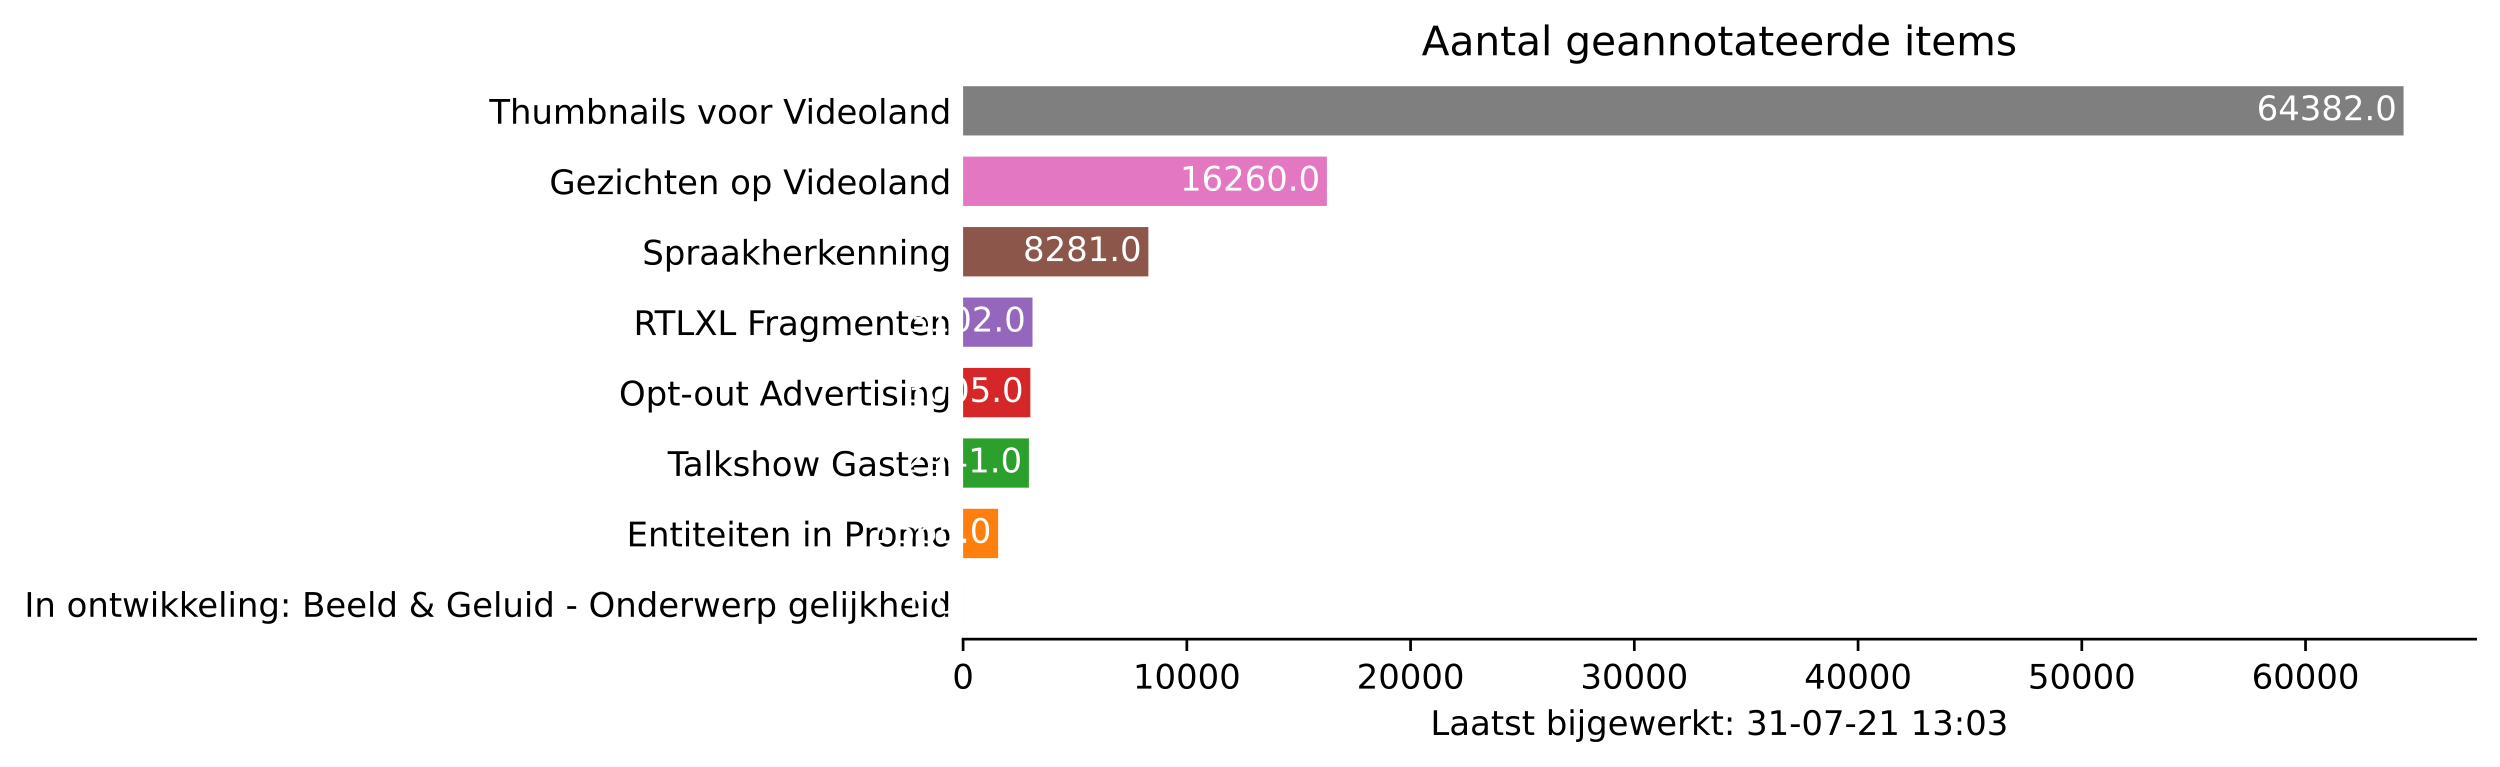
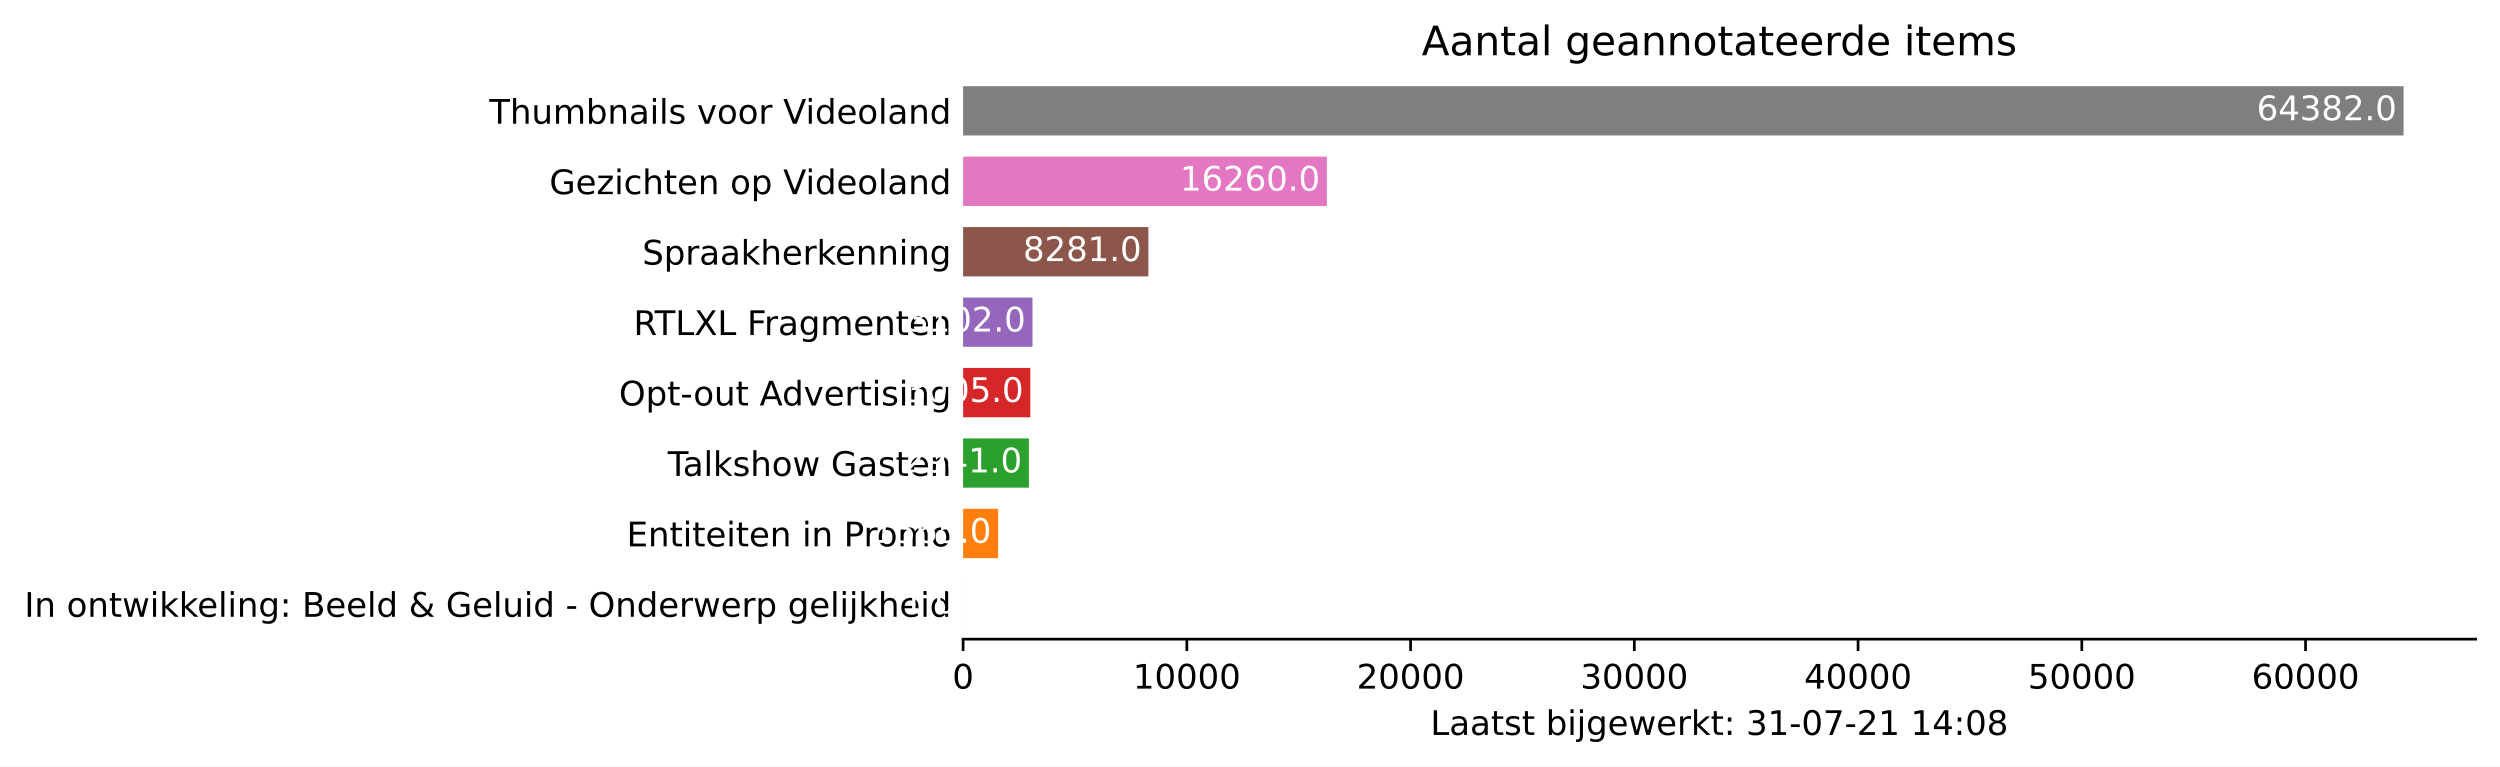
<svg xmlns="http://www.w3.org/2000/svg" xmlns:xlink="http://www.w3.org/1999/xlink" height="226.194pt" version="1.1" viewBox="0 0 737.85 226.194" width="737.85pt">
  <defs>
    <style type="text/css">*{stroke-linecap:butt;stroke-linejoin:round;}</style>
  </defs>
  <g id="figure_1">
    <g id="patch_1">
      <path d="M 0 226.194  L 737.85 226.194  L 737.85 0  L 0 0  z " style="fill:#ffffff;" />
    </g>
    <g id="axes_1">
      <g id="patch_2">
        <path d="M 284.25 188.638  L 730.65 188.638  L 730.65 22.318  L 284.25 22.318  z " style="fill:#ffffff;" />
      </g>
      <g id="patch_3">
-         <path clip-path="url(#p1d8fee2177)" d="M 284.25 185.52  L 284.257 185.52  L 284.257 170.967  L 284.25 170.967  z " style="fill:#1f77b4;" />
+         <path clip-path="url(#pfaf17ec466)" d="M 284.25 185.52  L 284.257 185.52  L 284.257 170.967  L 284.25 170.967  z " style="fill:#1f77b4;" />
      </g>
      <g id="patch_4">
-         <path clip-path="url(#p1d8fee2177)" d="M 284.25 164.73  L 294.584 164.73  L 294.584 150.177  L 284.25 150.177  z " style="fill:#ff7f0e;" />
+         <path clip-path="url(#pfaf17ec466)" d="M 284.25 164.73  L 294.584 164.73  L 294.584 150.177  L 284.25 150.177  z " style="fill:#ff7f0e;" />
      </g>
      <g id="patch_5">
-         <path clip-path="url(#p1d8fee2177)" d="M 284.25 143.94  L 303.671 143.94  L 303.671 129.387  L 284.25 129.387  z " style="fill:#2ca02c;" />
+         <path clip-path="url(#pfaf17ec466)" d="M 284.25 143.94  L 303.671 143.94  L 303.671 129.387  L 284.25 129.387  z " style="fill:#2ca02c;" />
      </g>
      <g id="patch_6">
-         <path clip-path="url(#p1d8fee2177)" d="M 284.25 123.15  L 304.093 123.15  L 304.093 108.597  L 284.25 108.597  z " style="fill:#d62728;" />
+         <path clip-path="url(#pfaf17ec466)" d="M 284.25 123.15  L 304.093 123.15  L 304.093 108.597  L 284.25 108.597  z " style="fill:#d62728;" />
      </g>
      <g id="patch_7">
-         <path clip-path="url(#p1d8fee2177)" d="M 284.25 102.36  L 304.734 102.36  L 304.734 87.807  L 284.25 87.807  z " style="fill:#9467bd;" />
+         <path clip-path="url(#pfaf17ec466)" d="M 284.25 102.36  L 304.734 102.36  L 304.734 87.807  L 284.25 87.807  z " style="fill:#9467bd;" />
      </g>
      <g id="patch_8">
-         <path clip-path="url(#p1d8fee2177)" d="M 284.25 81.57  L 338.933 81.57  L 338.933 67.017  L 284.25 67.017  z " style="fill:#8c564b;" />
+         <path clip-path="url(#pfaf17ec466)" d="M 284.25 81.57  L 338.933 81.57  L 338.933 67.017  L 284.25 67.017  z " style="fill:#8c564b;" />
      </g>
      <g id="patch_9">
-         <path clip-path="url(#p1d8fee2177)" d="M 284.25 60.78  L 391.622 60.78  L 391.622 46.227  L 284.25 46.227  z " style="fill:#e377c2;" />
+         <path clip-path="url(#pfaf17ec466)" d="M 284.25 60.78  L 391.622 60.78  L 391.622 46.227  L 284.25 46.227  z " style="fill:#e377c2;" />
      </g>
      <g id="patch_10">
-         <path clip-path="url(#p1d8fee2177)" d="M 284.25 39.99  L 709.393 39.99  L 709.393 25.437  L 284.25 25.437  z " style="fill:#7f7f7f;" />
+         <path clip-path="url(#pfaf17ec466)" d="M 284.25 39.99  L 709.393 39.99  L 709.393 25.437  L 284.25 25.437  z " style="fill:#7f7f7f;" />
      </g>
      <g id="matplotlib.axis_1">
        <g id="xtick_1">
          <g id="line2d_1">
            <defs>
-               <path d="M 0 0  L 0 3.5  " id="m0037bc62f8" style="stroke:#000000;stroke-width:0.8;" />
+               <path d="M 0 0  L 0 3.5  " id="me6e135b042" style="stroke:#000000;stroke-width:0.8;" />
            </defs>
            <g>
-               <use style="stroke:#000000;stroke-width:0.8;" x="284.25" xlink:href="#m0037bc62f8" y="188.638" />
+               <use style="stroke:#000000;stroke-width:0.8;" x="284.25" xlink:href="#me6e135b042" y="188.638" />
            </g>
          </g>
          <g id="text_1">
            <g transform="translate(281.0688 203.2366)scale(0.1 -0.1)">
              <defs>
                <path d="M 2034 4250  Q 1547 4250 1301 3770  Q 1056 3291 1056 2328  Q 1056 1369 1301 889  Q 1547 409 2034 409  Q 2525 409 2770 889  Q 3016 1369 3016 2328  Q 3016 3291 2770 3770  Q 2525 4250 2034 4250  z M 2034 4750  Q 2819 4750 3233 4129  Q 3647 3509 3647 2328  Q 3647 1150 3233 529  Q 2819 -91 2034 -91  Q 1250 -91 836 529  Q 422 1150 422 2328  Q 422 3509 836 4129  Q 1250 4750 2034 4750  z " id="DejaVuSans-30" transform="scale(0.015625)" />
              </defs>
              <use xlink:href="#DejaVuSans-30" />
            </g>
          </g>
        </g>
        <g id="xtick_2">
          <g id="line2d_2">
            <g>
-               <use style="stroke:#000000;stroke-width:0.8;" x="350.284" xlink:href="#m0037bc62f8" y="188.638" />
+               <use style="stroke:#000000;stroke-width:0.8;" x="350.284" xlink:href="#me6e135b042" y="188.638" />
            </g>
          </g>
          <g id="text_2">
            <g transform="translate(334.3782 203.2366)scale(0.1 -0.1)">
              <defs>
                <path d="M 794 531  L 1825 531  L 1825 4091  L 703 3866  L 703 4441  L 1819 4666  L 2450 4666  L 2450 531  L 3481 531  L 3481 0  L 794 0  L 794 531  z " id="DejaVuSans-31" transform="scale(0.015625)" />
              </defs>
              <use xlink:href="#DejaVuSans-31" />
              <use x="63.623" xlink:href="#DejaVuSans-30" />
              <use x="127.246" xlink:href="#DejaVuSans-30" />
              <use x="190.869" xlink:href="#DejaVuSans-30" />
              <use x="254.492" xlink:href="#DejaVuSans-30" />
            </g>
          </g>
        </g>
        <g id="xtick_3">
          <g id="line2d_3">
            <g>
-               <use style="stroke:#000000;stroke-width:0.8;" x="416.319" xlink:href="#m0037bc62f8" y="188.638" />
+               <use style="stroke:#000000;stroke-width:0.8;" x="416.319" xlink:href="#me6e135b042" y="188.638" />
            </g>
          </g>
          <g id="text_3">
            <g transform="translate(400.4126 203.2366)scale(0.1 -0.1)">
              <defs>
                <path d="M 1228 531  L 3431 531  L 3431 0  L 469 0  L 469 531  Q 828 903 1448 1529  Q 2069 2156 2228 2338  Q 2531 2678 2651 2914  Q 2772 3150 2772 3378  Q 2772 3750 2511 3984  Q 2250 4219 1831 4219  Q 1534 4219 1204 4116  Q 875 4013 500 3803  L 500 4441  Q 881 4594 1212 4672  Q 1544 4750 1819 4750  Q 2544 4750 2975 4387  Q 3406 4025 3406 3419  Q 3406 3131 3298 2873  Q 3191 2616 2906 2266  Q 2828 2175 2409 1742  Q 1991 1309 1228 531  z " id="DejaVuSans-32" transform="scale(0.015625)" />
              </defs>
              <use xlink:href="#DejaVuSans-32" />
              <use x="63.623" xlink:href="#DejaVuSans-30" />
              <use x="127.246" xlink:href="#DejaVuSans-30" />
              <use x="190.869" xlink:href="#DejaVuSans-30" />
              <use x="254.492" xlink:href="#DejaVuSans-30" />
            </g>
          </g>
        </g>
        <g id="xtick_4">
          <g id="line2d_4">
            <g>
-               <use style="stroke:#000000;stroke-width:0.8;" x="482.353" xlink:href="#m0037bc62f8" y="188.638" />
+               <use style="stroke:#000000;stroke-width:0.8;" x="482.353" xlink:href="#me6e135b042" y="188.638" />
            </g>
          </g>
          <g id="text_4">
            <g transform="translate(466.447 203.2366)scale(0.1 -0.1)">
              <defs>
                <path d="M 2597 2516  Q 3050 2419 3304 2112  Q 3559 1806 3559 1356  Q 3559 666 3084 287  Q 2609 -91 1734 -91  Q 1441 -91 1130 -33  Q 819 25 488 141  L 488 750  Q 750 597 1062 519  Q 1375 441 1716 441  Q 2309 441 2620 675  Q 2931 909 2931 1356  Q 2931 1769 2642 2001  Q 2353 2234 1838 2234  L 1294 2234  L 1294 2753  L 1863 2753  Q 2328 2753 2575 2939  Q 2822 3125 2822 3475  Q 2822 3834 2567 4026  Q 2313 4219 1838 4219  Q 1578 4219 1281 4162  Q 984 4106 628 3988  L 628 4550  Q 988 4650 1302 4700  Q 1616 4750 1894 4750  Q 2613 4750 3031 4423  Q 3450 4097 3450 3541  Q 3450 3153 3228 2886  Q 3006 2619 2597 2516  z " id="DejaVuSans-33" transform="scale(0.015625)" />
              </defs>
              <use xlink:href="#DejaVuSans-33" />
              <use x="63.623" xlink:href="#DejaVuSans-30" />
              <use x="127.246" xlink:href="#DejaVuSans-30" />
              <use x="190.869" xlink:href="#DejaVuSans-30" />
              <use x="254.492" xlink:href="#DejaVuSans-30" />
            </g>
          </g>
        </g>
        <g id="xtick_5">
          <g id="line2d_5">
            <g>
-               <use style="stroke:#000000;stroke-width:0.8;" x="548.388" xlink:href="#m0037bc62f8" y="188.638" />
+               <use style="stroke:#000000;stroke-width:0.8;" x="548.388" xlink:href="#me6e135b042" y="188.638" />
            </g>
          </g>
          <g id="text_5">
            <g transform="translate(532.4815 203.2366)scale(0.1 -0.1)">
              <defs>
                <path d="M 2419 4116  L 825 1625  L 2419 1625  L 2419 4116  z M 2253 4666  L 3047 4666  L 3047 1625  L 3713 1625  L 3713 1100  L 3047 1100  L 3047 0  L 2419 0  L 2419 1100  L 313 1100  L 313 1709  L 2253 4666  z " id="DejaVuSans-34" transform="scale(0.015625)" />
              </defs>
              <use xlink:href="#DejaVuSans-34" />
              <use x="63.623" xlink:href="#DejaVuSans-30" />
              <use x="127.246" xlink:href="#DejaVuSans-30" />
              <use x="190.869" xlink:href="#DejaVuSans-30" />
              <use x="254.492" xlink:href="#DejaVuSans-30" />
            </g>
          </g>
        </g>
        <g id="xtick_6">
          <g id="line2d_6">
            <g>
-               <use style="stroke:#000000;stroke-width:0.8;" x="614.422" xlink:href="#m0037bc62f8" y="188.638" />
+               <use style="stroke:#000000;stroke-width:0.8;" x="614.422" xlink:href="#me6e135b042" y="188.638" />
            </g>
          </g>
          <g id="text_6">
            <g transform="translate(598.5159 203.2366)scale(0.1 -0.1)">
              <defs>
                <path d="M 691 4666  L 3169 4666  L 3169 4134  L 1269 4134  L 1269 2991  Q 1406 3038 1543 3061  Q 1681 3084 1819 3084  Q 2600 3084 3056 2656  Q 3513 2228 3513 1497  Q 3513 744 3044 326  Q 2575 -91 1722 -91  Q 1428 -91 1123 -41  Q 819 9 494 109  L 494 744  Q 775 591 1075 516  Q 1375 441 1709 441  Q 2250 441 2565 725  Q 2881 1009 2881 1497  Q 2881 1984 2565 2268  Q 2250 2553 1709 2553  Q 1456 2553 1204 2497  Q 953 2441 691 2322  L 691 4666  z " id="DejaVuSans-35" transform="scale(0.015625)" />
              </defs>
              <use xlink:href="#DejaVuSans-35" />
              <use x="63.623" xlink:href="#DejaVuSans-30" />
              <use x="127.246" xlink:href="#DejaVuSans-30" />
              <use x="190.869" xlink:href="#DejaVuSans-30" />
              <use x="254.492" xlink:href="#DejaVuSans-30" />
            </g>
          </g>
        </g>
        <g id="xtick_7">
          <g id="line2d_7">
            <g>
-               <use style="stroke:#000000;stroke-width:0.8;" x="680.457" xlink:href="#m0037bc62f8" y="188.638" />
+               <use style="stroke:#000000;stroke-width:0.8;" x="680.457" xlink:href="#me6e135b042" y="188.638" />
            </g>
          </g>
          <g id="text_7">
            <g transform="translate(664.5503 203.2366)scale(0.1 -0.1)">
              <defs>
                <path d="M 2113 2584  Q 1688 2584 1439 2293  Q 1191 2003 1191 1497  Q 1191 994 1439 701  Q 1688 409 2113 409  Q 2538 409 2786 701  Q 3034 994 3034 1497  Q 3034 2003 2786 2293  Q 2538 2584 2113 2584  z M 3366 4563  L 3366 3988  Q 3128 4100 2886 4159  Q 2644 4219 2406 4219  Q 1781 4219 1451 3797  Q 1122 3375 1075 2522  Q 1259 2794 1537 2939  Q 1816 3084 2150 3084  Q 2853 3084 3261 2657  Q 3669 2231 3669 1497  Q 3669 778 3244 343  Q 2819 -91 2113 -91  Q 1303 -91 875 529  Q 447 1150 447 2328  Q 447 3434 972 4092  Q 1497 4750 2381 4750  Q 2619 4750 2861 4703  Q 3103 4656 3366 4563  z " id="DejaVuSans-36" transform="scale(0.015625)" />
              </defs>
              <use xlink:href="#DejaVuSans-36" />
              <use x="63.623" xlink:href="#DejaVuSans-30" />
              <use x="127.246" xlink:href="#DejaVuSans-30" />
              <use x="190.869" xlink:href="#DejaVuSans-30" />
              <use x="254.492" xlink:href="#DejaVuSans-30" />
            </g>
          </g>
        </g>
        <g id="text_8">
          <g transform="translate(422.175 216.9147)scale(0.1 -0.1)">
            <defs>
              <path d="M 628 4666  L 1259 4666  L 1259 531  L 3531 531  L 3531 0  L 628 0  L 628 4666  z " id="DejaVuSans-4c" transform="scale(0.015625)" />
              <path d="M 2194 1759  Q 1497 1759 1228 1600  Q 959 1441 959 1056  Q 959 750 1161 570  Q 1363 391 1709 391  Q 2188 391 2477 730  Q 2766 1069 2766 1631  L 2766 1759  L 2194 1759  z M 3341 1997  L 3341 0  L 2766 0  L 2766 531  Q 2569 213 2275 61  Q 1981 -91 1556 -91  Q 1019 -91 701 211  Q 384 513 384 1019  Q 384 1609 779 1909  Q 1175 2209 1959 2209  L 2766 2209  L 2766 2266  Q 2766 2663 2505 2880  Q 2244 3097 1772 3097  Q 1472 3097 1187 3025  Q 903 2953 641 2809  L 641 3341  Q 956 3463 1253 3523  Q 1550 3584 1831 3584  Q 2591 3584 2966 3190  Q 3341 2797 3341 1997  z " id="DejaVuSans-61" transform="scale(0.015625)" />
              <path d="M 1172 4494  L 1172 3500  L 2356 3500  L 2356 3053  L 1172 3053  L 1172 1153  Q 1172 725 1289 603  Q 1406 481 1766 481  L 2356 481  L 2356 0  L 1766 0  Q 1100 0 847 248  Q 594 497 594 1153  L 594 3053  L 172 3053  L 172 3500  L 594 3500  L 594 4494  L 1172 4494  z " id="DejaVuSans-74" transform="scale(0.015625)" />
              <path d="M 2834 3397  L 2834 2853  Q 2591 2978 2328 3040  Q 2066 3103 1784 3103  Q 1356 3103 1142 2972  Q 928 2841 928 2578  Q 928 2378 1081 2264  Q 1234 2150 1697 2047  L 1894 2003  Q 2506 1872 2764 1633  Q 3022 1394 3022 966  Q 3022 478 2636 193  Q 2250 -91 1575 -91  Q 1294 -91 989 -36  Q 684 19 347 128  L 347 722  Q 666 556 975 473  Q 1284 391 1588 391  Q 1994 391 2212 530  Q 2431 669 2431 922  Q 2431 1156 2273 1281  Q 2116 1406 1581 1522  L 1381 1569  Q 847 1681 609 1914  Q 372 2147 372 2553  Q 372 3047 722 3315  Q 1072 3584 1716 3584  Q 2034 3584 2315 3537  Q 2597 3491 2834 3397  z " id="DejaVuSans-73" transform="scale(0.015625)" />
              <path id="DejaVuSans-20" transform="scale(0.015625)" />
              <path d="M 3116 1747  Q 3116 2381 2855 2742  Q 2594 3103 2138 3103  Q 1681 3103 1420 2742  Q 1159 2381 1159 1747  Q 1159 1113 1420 752  Q 1681 391 2138 391  Q 2594 391 2855 752  Q 3116 1113 3116 1747  z M 1159 2969  Q 1341 3281 1617 3432  Q 1894 3584 2278 3584  Q 2916 3584 3314 3078  Q 3713 2572 3713 1747  Q 3713 922 3314 415  Q 2916 -91 2278 -91  Q 1894 -91 1617 61  Q 1341 213 1159 525  L 1159 0  L 581 0  L 581 4863  L 1159 4863  L 1159 2969  z " id="DejaVuSans-62" transform="scale(0.015625)" />
              <path d="M 603 3500  L 1178 3500  L 1178 0  L 603 0  L 603 3500  z M 603 4863  L 1178 4863  L 1178 4134  L 603 4134  L 603 4863  z " id="DejaVuSans-69" transform="scale(0.015625)" />
              <path d="M 603 3500  L 1178 3500  L 1178 -63  Q 1178 -731 923 -1031  Q 669 -1331 103 -1331  L -116 -1331  L -116 -844  L 38 -844  Q 366 -844 484 -692  Q 603 -541 603 -63  L 603 3500  z M 603 4863  L 1178 4863  L 1178 4134  L 603 4134  L 603 4863  z " id="DejaVuSans-6a" transform="scale(0.015625)" />
              <path d="M 2906 1791  Q 2906 2416 2648 2759  Q 2391 3103 1925 3103  Q 1463 3103 1205 2759  Q 947 2416 947 1791  Q 947 1169 1205 825  Q 1463 481 1925 481  Q 2391 481 2648 825  Q 2906 1169 2906 1791  z M 3481 434  Q 3481 -459 3084 -895  Q 2688 -1331 1869 -1331  Q 1566 -1331 1297 -1286  Q 1028 -1241 775 -1147  L 775 -588  Q 1028 -725 1275 -790  Q 1522 -856 1778 -856  Q 2344 -856 2625 -561  Q 2906 -266 2906 331  L 2906 616  Q 2728 306 2450 153  Q 2172 0 1784 0  Q 1141 0 747 490  Q 353 981 353 1791  Q 353 2603 747 3093  Q 1141 3584 1784 3584  Q 2172 3584 2450 3431  Q 2728 3278 2906 2969  L 2906 3500  L 3481 3500  L 3481 434  z " id="DejaVuSans-67" transform="scale(0.015625)" />
              <path d="M 3597 1894  L 3597 1613  L 953 1613  Q 991 1019 1311 708  Q 1631 397 2203 397  Q 2534 397 2845 478  Q 3156 559 3463 722  L 3463 178  Q 3153 47 2828 -22  Q 2503 -91 2169 -91  Q 1331 -91 842 396  Q 353 884 353 1716  Q 353 2575 817 3079  Q 1281 3584 2069 3584  Q 2775 3584 3186 3129  Q 3597 2675 3597 1894  z M 3022 2063  Q 3016 2534 2758 2815  Q 2500 3097 2075 3097  Q 1594 3097 1305 2825  Q 1016 2553 972 2059  L 3022 2063  z " id="DejaVuSans-65" transform="scale(0.015625)" />
              <path d="M 269 3500  L 844 3500  L 1563 769  L 2278 3500  L 2956 3500  L 3675 769  L 4391 3500  L 4966 3500  L 4050 0  L 3372 0  L 2619 2869  L 1863 0  L 1184 0  L 269 3500  z " id="DejaVuSans-77" transform="scale(0.015625)" />
              <path d="M 2631 2963  Q 2534 3019 2420 3045  Q 2306 3072 2169 3072  Q 1681 3072 1420 2755  Q 1159 2438 1159 1844  L 1159 0  L 581 0  L 581 3500  L 1159 3500  L 1159 2956  Q 1341 3275 1631 3429  Q 1922 3584 2338 3584  Q 2397 3584 2469 3576  Q 2541 3569 2628 3553  L 2631 2963  z " id="DejaVuSans-72" transform="scale(0.015625)" />
              <path d="M 581 4863  L 1159 4863  L 1159 1991  L 2875 3500  L 3609 3500  L 1753 1863  L 3688 0  L 2938 0  L 1159 1709  L 1159 0  L 581 0  L 581 4863  z " id="DejaVuSans-6b" transform="scale(0.015625)" />
              <path d="M 750 794  L 1409 794  L 1409 0  L 750 0  L 750 794  z M 750 3309  L 1409 3309  L 1409 2516  L 750 2516  L 750 3309  z " id="DejaVuSans-3a" transform="scale(0.015625)" />
              <path d="M 313 2009  L 1997 2009  L 1997 1497  L 313 1497  L 313 2009  z " id="DejaVuSans-2d" transform="scale(0.015625)" />
              <path d="M 525 4666  L 3525 4666  L 3525 4397  L 1831 0  L 1172 0  L 2766 4134  L 525 4134  L 525 4666  z " id="DejaVuSans-37" transform="scale(0.015625)" />
+               <path d="M 2034 2216  Q 1584 2216 1326 1975  Q 1069 1734 1069 1313  Q 1069 891 1326 650  Q 1584 409 2034 409  Q 2484 409 2743 651  Q 3003 894 3003 1313  Q 3003 1734 2745 1975  Q 2488 2216 2034 2216  z M 1403 2484  Q 997 2584 770 2862  Q 544 3141 544 3541  Q 544 4100 942 4425  Q 1341 4750 2034 4750  Q 2731 4750 3128 4425  Q 3525 4100 3525 3541  Q 3525 3141 3298 2862  Q 3072 2584 2669 2484  Q 3125 2378 3379 2068  Q 3634 1759 3634 1313  Q 3634 634 3220 271  Q 2806 -91 2034 -91  Q 1263 -91 848 271  Q 434 634 434 1313  Q 434 1759 690 2068  Q 947 2378 1403 2484  z M 1172 3481  Q 1172 3119 1398 2916  Q 1625 2713 2034 2713  Q 2441 2713 2670 2916  Q 2900 3119 2900 3481  Q 2900 3844 2670 4047  Q 2441 4250 2034 4250  Q 1625 4250 1398 4047  Q 1172 3844 1172 3481  z " id="DejaVuSans-38" transform="scale(0.015625)" />
            </defs>
            <use xlink:href="#DejaVuSans-4c" />
            <use x="55.713" xlink:href="#DejaVuSans-61" />
            <use x="116.992" xlink:href="#DejaVuSans-61" />
            <use x="178.271" xlink:href="#DejaVuSans-74" />
            <use x="217.48" xlink:href="#DejaVuSans-73" />
            <use x="269.58" xlink:href="#DejaVuSans-74" />
            <use x="308.789" xlink:href="#DejaVuSans-20" />
            <use x="340.576" xlink:href="#DejaVuSans-62" />
            <use x="404.053" xlink:href="#DejaVuSans-69" />
            <use x="431.836" xlink:href="#DejaVuSans-6a" />
            <use x="459.619" xlink:href="#DejaVuSans-67" />
            <use x="523.096" xlink:href="#DejaVuSans-65" />
            <use x="584.619" xlink:href="#DejaVuSans-77" />
            <use x="666.406" xlink:href="#DejaVuSans-65" />
            <use x="727.93" xlink:href="#DejaVuSans-72" />
            <use x="769.043" xlink:href="#DejaVuSans-6b" />
            <use x="826.953" xlink:href="#DejaVuSans-74" />
            <use x="866.162" xlink:href="#DejaVuSans-3a" />
            <use x="899.854" xlink:href="#DejaVuSans-20" />
            <use x="931.641" xlink:href="#DejaVuSans-33" />
            <use x="995.264" xlink:href="#DejaVuSans-31" />
            <use x="1058.887" xlink:href="#DejaVuSans-2d" />
            <use x="1094.971" xlink:href="#DejaVuSans-30" />
            <use x="1158.594" xlink:href="#DejaVuSans-37" />
            <use x="1222.217" xlink:href="#DejaVuSans-2d" />
            <use x="1258.301" xlink:href="#DejaVuSans-32" />
            <use x="1321.924" xlink:href="#DejaVuSans-31" />
            <use x="1385.547" xlink:href="#DejaVuSans-20" />
            <use x="1417.334" xlink:href="#DejaVuSans-31" />
-             <use x="1480.957" xlink:href="#DejaVuSans-33" />
+             <use x="1480.957" xlink:href="#DejaVuSans-34" />
            <use x="1544.58" xlink:href="#DejaVuSans-3a" />
            <use x="1578.271" xlink:href="#DejaVuSans-30" />
-             <use x="1641.895" xlink:href="#DejaVuSans-33" />
+             <use x="1641.895" xlink:href="#DejaVuSans-38" />
          </g>
        </g>
      </g>
      <g id="matplotlib.axis_2">
        <g id="ytick_1">
          <g id="line2d_8" />
          <g id="text_9">
            <g transform="translate(7.2 182.0423)scale(0.1 -0.1)">
              <defs>
                <path d="M 628 4666  L 1259 4666  L 1259 0  L 628 0  L 628 4666  z " id="DejaVuSans-49" transform="scale(0.015625)" />
                <path d="M 3513 2113  L 3513 0  L 2938 0  L 2938 2094  Q 2938 2591 2744 2837  Q 2550 3084 2163 3084  Q 1697 3084 1428 2787  Q 1159 2491 1159 1978  L 1159 0  L 581 0  L 581 3500  L 1159 3500  L 1159 2956  Q 1366 3272 1645 3428  Q 1925 3584 2291 3584  Q 2894 3584 3203 3211  Q 3513 2838 3513 2113  z " id="DejaVuSans-6e" transform="scale(0.015625)" />
                <path d="M 1959 3097  Q 1497 3097 1228 2736  Q 959 2375 959 1747  Q 959 1119 1226 758  Q 1494 397 1959 397  Q 2419 397 2687 759  Q 2956 1122 2956 1747  Q 2956 2369 2687 2733  Q 2419 3097 1959 3097  z M 1959 3584  Q 2709 3584 3137 3096  Q 3566 2609 3566 1747  Q 3566 888 3137 398  Q 2709 -91 1959 -91  Q 1206 -91 779 398  Q 353 888 353 1747  Q 353 2609 779 3096  Q 1206 3584 1959 3584  z " id="DejaVuSans-6f" transform="scale(0.015625)" />
                <path d="M 603 4863  L 1178 4863  L 1178 0  L 603 0  L 603 4863  z " id="DejaVuSans-6c" transform="scale(0.015625)" />
                <path d="M 1259 2228  L 1259 519  L 2272 519  Q 2781 519 3026 730  Q 3272 941 3272 1375  Q 3272 1813 3026 2020  Q 2781 2228 2272 2228  L 1259 2228  z M 1259 4147  L 1259 2741  L 2194 2741  Q 2656 2741 2882 2914  Q 3109 3088 3109 3444  Q 3109 3797 2882 3972  Q 2656 4147 2194 4147  L 1259 4147  z M 628 4666  L 2241 4666  Q 2963 4666 3353 4366  Q 3744 4066 3744 3513  Q 3744 3084 3544 2831  Q 3344 2578 2956 2516  Q 3422 2416 3680 2098  Q 3938 1781 3938 1306  Q 3938 681 3513 340  Q 3088 0 2303 0  L 628 0  L 628 4666  z " id="DejaVuSans-42" transform="scale(0.015625)" />
                <path d="M 2906 2969  L 2906 4863  L 3481 4863  L 3481 0  L 2906 0  L 2906 525  Q 2725 213 2448 61  Q 2172 -91 1784 -91  Q 1150 -91 751 415  Q 353 922 353 1747  Q 353 2572 751 3078  Q 1150 3584 1784 3584  Q 2172 3584 2448 3432  Q 2725 3281 2906 2969  z M 947 1747  Q 947 1113 1208 752  Q 1469 391 1925 391  Q 2381 391 2643 752  Q 2906 1113 2906 1747  Q 2906 2381 2643 2742  Q 2381 3103 1925 3103  Q 1469 3103 1208 2742  Q 947 2381 947 1747  z " id="DejaVuSans-64" transform="scale(0.015625)" />
                <path d="M 1556 2509  Q 1272 2256 1139 2004  Q 1006 1753 1006 1478  Q 1006 1022 1337 719  Q 1669 416 2169 416  Q 2466 416 2725 514  Q 2984 613 3213 813  L 1556 2509  z M 1997 2859  L 3584 1234  Q 3769 1513 3872 1830  Q 3975 2147 3994 2503  L 4575 2503  Q 4538 2091 4375 1687  Q 4213 1284 3922 891  L 4794 0  L 4006 0  L 3559 459  Q 3234 181 2878 45  Q 2522 -91 2113 -91  Q 1359 -91 881 339  Q 403 769 403 1441  Q 403 1841 612 2192  Q 822 2544 1241 2853  Q 1091 3050 1012 3245  Q 934 3441 934 3628  Q 934 4134 1281 4442  Q 1628 4750 2203 4750  Q 2463 4750 2720 4694  Q 2978 4638 3244 4525  L 3244 3956  Q 2972 4103 2725 4179  Q 2478 4256 2266 4256  Q 1938 4256 1733 4082  Q 1528 3909 1528 3634  Q 1528 3475 1620 3314  Q 1713 3153 1997 2859  z " id="DejaVuSans-26" transform="scale(0.015625)" />
                <path d="M 3809 666  L 3809 1919  L 2778 1919  L 2778 2438  L 4434 2438  L 4434 434  Q 4069 175 3628 42  Q 3188 -91 2688 -91  Q 1594 -91 976 548  Q 359 1188 359 2328  Q 359 3472 976 4111  Q 1594 4750 2688 4750  Q 3144 4750 3555 4637  Q 3966 4525 4313 4306  L 4313 3634  Q 3963 3931 3569 4081  Q 3175 4231 2741 4231  Q 1884 4231 1454 3753  Q 1025 3275 1025 2328  Q 1025 1384 1454 906  Q 1884 428 2741 428  Q 3075 428 3337 486  Q 3600 544 3809 666  z " id="DejaVuSans-47" transform="scale(0.015625)" />
                <path d="M 544 1381  L 544 3500  L 1119 3500  L 1119 1403  Q 1119 906 1312 657  Q 1506 409 1894 409  Q 2359 409 2629 706  Q 2900 1003 2900 1516  L 2900 3500  L 3475 3500  L 3475 0  L 2900 0  L 2900 538  Q 2691 219 2414 64  Q 2138 -91 1772 -91  Q 1169 -91 856 284  Q 544 659 544 1381  z M 1991 3584  L 1991 3584  z " id="DejaVuSans-75" transform="scale(0.015625)" />
                <path d="M 2522 4238  Q 1834 4238 1429 3725  Q 1025 3213 1025 2328  Q 1025 1447 1429 934  Q 1834 422 2522 422  Q 3209 422 3611 934  Q 4013 1447 4013 2328  Q 4013 3213 3611 3725  Q 3209 4238 2522 4238  z M 2522 4750  Q 3503 4750 4090 4092  Q 4678 3434 4678 2328  Q 4678 1225 4090 567  Q 3503 -91 2522 -91  Q 1538 -91 948 565  Q 359 1222 359 2328  Q 359 3434 948 4092  Q 1538 4750 2522 4750  z " id="DejaVuSans-4f" transform="scale(0.015625)" />
                <path d="M 1159 525  L 1159 -1331  L 581 -1331  L 581 3500  L 1159 3500  L 1159 2969  Q 1341 3281 1617 3432  Q 1894 3584 2278 3584  Q 2916 3584 3314 3078  Q 3713 2572 3713 1747  Q 3713 922 3314 415  Q 2916 -91 2278 -91  Q 1894 -91 1617 61  Q 1341 213 1159 525  z M 3116 1747  Q 3116 2381 2855 2742  Q 2594 3103 2138 3103  Q 1681 3103 1420 2742  Q 1159 2381 1159 1747  Q 1159 1113 1420 752  Q 1681 391 2138 391  Q 2594 391 2855 752  Q 3116 1113 3116 1747  z " id="DejaVuSans-70" transform="scale(0.015625)" />
                <path d="M 3513 2113  L 3513 0  L 2938 0  L 2938 2094  Q 2938 2591 2744 2837  Q 2550 3084 2163 3084  Q 1697 3084 1428 2787  Q 1159 2491 1159 1978  L 1159 0  L 581 0  L 581 4863  L 1159 4863  L 1159 2956  Q 1366 3272 1645 3428  Q 1925 3584 2291 3584  Q 2894 3584 3203 3211  Q 3513 2838 3513 2113  z " id="DejaVuSans-68" transform="scale(0.015625)" />
              </defs>
              <use xlink:href="#DejaVuSans-49" />
              <use x="29.492" xlink:href="#DejaVuSans-6e" />
              <use x="92.871" xlink:href="#DejaVuSans-20" />
              <use x="124.658" xlink:href="#DejaVuSans-6f" />
              <use x="185.84" xlink:href="#DejaVuSans-6e" />
              <use x="249.219" xlink:href="#DejaVuSans-74" />
              <use x="288.428" xlink:href="#DejaVuSans-77" />
              <use x="370.215" xlink:href="#DejaVuSans-69" />
              <use x="397.998" xlink:href="#DejaVuSans-6b" />
              <use x="455.908" xlink:href="#DejaVuSans-6b" />
              <use x="510.193" xlink:href="#DejaVuSans-65" />
              <use x="571.717" xlink:href="#DejaVuSans-6c" />
              <use x="599.5" xlink:href="#DejaVuSans-69" />
              <use x="627.283" xlink:href="#DejaVuSans-6e" />
              <use x="690.662" xlink:href="#DejaVuSans-67" />
              <use x="754.139" xlink:href="#DejaVuSans-3a" />
              <use x="787.83" xlink:href="#DejaVuSans-20" />
              <use x="819.617" xlink:href="#DejaVuSans-42" />
              <use x="888.221" xlink:href="#DejaVuSans-65" />
              <use x="949.744" xlink:href="#DejaVuSans-65" />
              <use x="1011.268" xlink:href="#DejaVuSans-6c" />
              <use x="1039.051" xlink:href="#DejaVuSans-64" />
              <use x="1102.527" xlink:href="#DejaVuSans-20" />
              <use x="1134.314" xlink:href="#DejaVuSans-26" />
              <use x="1212.293" xlink:href="#DejaVuSans-20" />
              <use x="1244.08" xlink:href="#DejaVuSans-47" />
              <use x="1321.57" xlink:href="#DejaVuSans-65" />
              <use x="1383.094" xlink:href="#DejaVuSans-6c" />
              <use x="1410.877" xlink:href="#DejaVuSans-75" />
              <use x="1474.256" xlink:href="#DejaVuSans-69" />
              <use x="1502.039" xlink:href="#DejaVuSans-64" />
              <use x="1565.516" xlink:href="#DejaVuSans-20" />
              <use x="1597.303" xlink:href="#DejaVuSans-2d" />
              <use x="1633.387" xlink:href="#DejaVuSans-20" />
              <use x="1665.174" xlink:href="#DejaVuSans-4f" />
              <use x="1743.885" xlink:href="#DejaVuSans-6e" />
              <use x="1807.264" xlink:href="#DejaVuSans-64" />
              <use x="1870.74" xlink:href="#DejaVuSans-65" />
              <use x="1932.264" xlink:href="#DejaVuSans-72" />
              <use x="1973.377" xlink:href="#DejaVuSans-77" />
              <use x="2055.164" xlink:href="#DejaVuSans-65" />
              <use x="2116.688" xlink:href="#DejaVuSans-72" />
              <use x="2157.801" xlink:href="#DejaVuSans-70" />
              <use x="2221.277" xlink:href="#DejaVuSans-20" />
              <use x="2253.064" xlink:href="#DejaVuSans-67" />
              <use x="2316.541" xlink:href="#DejaVuSans-65" />
              <use x="2378.064" xlink:href="#DejaVuSans-6c" />
              <use x="2405.848" xlink:href="#DejaVuSans-69" />
              <use x="2433.631" xlink:href="#DejaVuSans-6a" />
              <use x="2461.414" xlink:href="#DejaVuSans-6b" />
              <use x="2519.324" xlink:href="#DejaVuSans-68" />
              <use x="2582.703" xlink:href="#DejaVuSans-65" />
              <use x="2644.227" xlink:href="#DejaVuSans-69" />
              <use x="2672.01" xlink:href="#DejaVuSans-64" />
            </g>
          </g>
        </g>
        <g id="ytick_2">
          <g id="line2d_9" />
          <g id="text_10">
            <g transform="translate(184.9422 161.2523)scale(0.1 -0.1)">
              <defs>
                <path d="M 628 4666  L 3578 4666  L 3578 4134  L 1259 4134  L 1259 2753  L 3481 2753  L 3481 2222  L 1259 2222  L 1259 531  L 3634 531  L 3634 0  L 628 0  L 628 4666  z " id="DejaVuSans-45" transform="scale(0.015625)" />
                <path d="M 1259 4147  L 1259 2394  L 2053 2394  Q 2494 2394 2734 2622  Q 2975 2850 2975 3272  Q 2975 3691 2734 3919  Q 2494 4147 2053 4147  L 1259 4147  z M 628 4666  L 2053 4666  Q 2838 4666 3239 4311  Q 3641 3956 3641 3272  Q 3641 2581 3239 2228  Q 2838 1875 2053 1875  L 1259 1875  L 1259 0  L 628 0  L 628 4666  z " id="DejaVuSans-50" transform="scale(0.015625)" />
                <path d="M 3328 2828  Q 3544 3216 3844 3400  Q 4144 3584 4550 3584  Q 5097 3584 5394 3201  Q 5691 2819 5691 2113  L 5691 0  L 5113 0  L 5113 2094  Q 5113 2597 4934 2840  Q 4756 3084 4391 3084  Q 3944 3084 3684 2787  Q 3425 2491 3425 1978  L 3425 0  L 2847 0  L 2847 2094  Q 2847 2600 2669 2842  Q 2491 3084 2119 3084  Q 1678 3084 1418 2786  Q 1159 2488 1159 1978  L 1159 0  L 581 0  L 581 3500  L 1159 3500  L 1159 2956  Q 1356 3278 1631 3431  Q 1906 3584 2284 3584  Q 2666 3584 2933 3390  Q 3200 3197 3328 2828  z " id="DejaVuSans-6d" transform="scale(0.015625)" />
              </defs>
              <use xlink:href="#DejaVuSans-45" />
              <use x="63.184" xlink:href="#DejaVuSans-6e" />
              <use x="126.562" xlink:href="#DejaVuSans-74" />
              <use x="165.771" xlink:href="#DejaVuSans-69" />
              <use x="193.555" xlink:href="#DejaVuSans-74" />
              <use x="232.764" xlink:href="#DejaVuSans-65" />
              <use x="294.287" xlink:href="#DejaVuSans-69" />
              <use x="322.07" xlink:href="#DejaVuSans-74" />
              <use x="361.279" xlink:href="#DejaVuSans-65" />
              <use x="422.803" xlink:href="#DejaVuSans-6e" />
              <use x="486.182" xlink:href="#DejaVuSans-20" />
              <use x="517.969" xlink:href="#DejaVuSans-69" />
              <use x="545.752" xlink:href="#DejaVuSans-6e" />
              <use x="609.131" xlink:href="#DejaVuSans-20" />
              <use x="640.918" xlink:href="#DejaVuSans-50" />
              <use x="699.471" xlink:href="#DejaVuSans-72" />
              <use x="738.334" xlink:href="#DejaVuSans-6f" />
              <use x="799.516" xlink:href="#DejaVuSans-6d" />
              <use x="896.928" xlink:href="#DejaVuSans-6f" />
            </g>
          </g>
        </g>
        <g id="ytick_3">
          <g id="line2d_10" />
          <g id="text_11">
            <g transform="translate(197.0766 140.4623)scale(0.1 -0.1)">
              <defs>
                <path d="M -19 4666  L 3928 4666  L 3928 4134  L 2272 4134  L 2272 0  L 1638 0  L 1638 4134  L -19 4134  L -19 4666  z " id="DejaVuSans-54" transform="scale(0.015625)" />
              </defs>
              <use xlink:href="#DejaVuSans-54" />
              <use x="44.584" xlink:href="#DejaVuSans-61" />
              <use x="105.863" xlink:href="#DejaVuSans-6c" />
              <use x="133.646" xlink:href="#DejaVuSans-6b" />
              <use x="191.557" xlink:href="#DejaVuSans-73" />
              <use x="243.656" xlink:href="#DejaVuSans-68" />
              <use x="307.035" xlink:href="#DejaVuSans-6f" />
              <use x="368.217" xlink:href="#DejaVuSans-77" />
              <use x="450.004" xlink:href="#DejaVuSans-20" />
              <use x="481.791" xlink:href="#DejaVuSans-47" />
              <use x="559.281" xlink:href="#DejaVuSans-61" />
              <use x="620.561" xlink:href="#DejaVuSans-73" />
              <use x="672.66" xlink:href="#DejaVuSans-74" />
              <use x="711.869" xlink:href="#DejaVuSans-65" />
              <use x="773.393" xlink:href="#DejaVuSans-6e" />
            </g>
          </g>
        </g>
        <g id="ytick_4">
          <g id="line2d_11" />
          <g id="text_12">
            <g transform="translate(182.6906 119.6723)scale(0.1 -0.1)">
              <defs>
                <path d="M 2188 4044  L 1331 1722  L 3047 1722  L 2188 4044  z M 1831 4666  L 2547 4666  L 4325 0  L 3669 0  L 3244 1197  L 1141 1197  L 716 0  L 50 0  L 1831 4666  z " id="DejaVuSans-41" transform="scale(0.015625)" />
                <path d="M 191 3500  L 800 3500  L 1894 563  L 2988 3500  L 3597 3500  L 2284 0  L 1503 0  L 191 3500  z " id="DejaVuSans-76" transform="scale(0.015625)" />
              </defs>
              <use xlink:href="#DejaVuSans-4f" />
              <use x="78.711" xlink:href="#DejaVuSans-70" />
              <use x="142.188" xlink:href="#DejaVuSans-74" />
              <use x="181.396" xlink:href="#DejaVuSans-2d" />
              <use x="219.355" xlink:href="#DejaVuSans-6f" />
              <use x="280.537" xlink:href="#DejaVuSans-75" />
              <use x="343.916" xlink:href="#DejaVuSans-74" />
              <use x="383.125" xlink:href="#DejaVuSans-20" />
              <use x="414.912" xlink:href="#DejaVuSans-41" />
              <use x="481.57" xlink:href="#DejaVuSans-64" />
              <use x="545.047" xlink:href="#DejaVuSans-76" />
              <use x="604.227" xlink:href="#DejaVuSans-65" />
              <use x="665.75" xlink:href="#DejaVuSans-72" />
              <use x="706.863" xlink:href="#DejaVuSans-74" />
              <use x="746.072" xlink:href="#DejaVuSans-69" />
              <use x="773.855" xlink:href="#DejaVuSans-73" />
              <use x="825.955" xlink:href="#DejaVuSans-69" />
              <use x="853.738" xlink:href="#DejaVuSans-6e" />
              <use x="917.117" xlink:href="#DejaVuSans-67" />
            </g>
          </g>
        </g>
        <g id="ytick_5">
          <g id="line2d_12" />
          <g id="text_13">
            <g transform="translate(186.9906 98.88234)scale(0.1 -0.1)">
              <defs>
                <path d="M 2841 2188  Q 3044 2119 3236 1894  Q 3428 1669 3622 1275  L 4263 0  L 3584 0  L 2988 1197  Q 2756 1666 2539 1819  Q 2322 1972 1947 1972  L 1259 1972  L 1259 0  L 628 0  L 628 4666  L 2053 4666  Q 2853 4666 3247 4331  Q 3641 3997 3641 3322  Q 3641 2881 3436 2590  Q 3231 2300 2841 2188  z M 1259 4147  L 1259 2491  L 2053 2491  Q 2509 2491 2742 2702  Q 2975 2913 2975 3322  Q 2975 3731 2742 3939  Q 2509 4147 2053 4147  L 1259 4147  z " id="DejaVuSans-52" transform="scale(0.015625)" />
                <path d="M 403 4666  L 1081 4666  L 2241 2931  L 3406 4666  L 4084 4666  L 2584 2425  L 4184 0  L 3506 0  L 2194 1984  L 872 0  L 191 0  L 1856 2491  L 403 4666  z " id="DejaVuSans-58" transform="scale(0.015625)" />
                <path d="M 628 4666  L 3309 4666  L 3309 4134  L 1259 4134  L 1259 2759  L 3109 2759  L 3109 2228  L 1259 2228  L 1259 0  L 628 0  L 628 4666  z " id="DejaVuSans-46" transform="scale(0.015625)" />
              </defs>
              <use xlink:href="#DejaVuSans-52" />
              <use x="62.232" xlink:href="#DejaVuSans-54" />
              <use x="123.316" xlink:href="#DejaVuSans-4c" />
              <use x="179.029" xlink:href="#DejaVuSans-58" />
              <use x="247.535" xlink:href="#DejaVuSans-4c" />
              <use x="303.248" xlink:href="#DejaVuSans-20" />
              <use x="335.035" xlink:href="#DejaVuSans-46" />
              <use x="385.305" xlink:href="#DejaVuSans-72" />
              <use x="426.418" xlink:href="#DejaVuSans-61" />
              <use x="487.697" xlink:href="#DejaVuSans-67" />
              <use x="551.174" xlink:href="#DejaVuSans-6d" />
              <use x="648.586" xlink:href="#DejaVuSans-65" />
              <use x="710.109" xlink:href="#DejaVuSans-6e" />
              <use x="773.488" xlink:href="#DejaVuSans-74" />
              <use x="812.697" xlink:href="#DejaVuSans-65" />
              <use x="874.221" xlink:href="#DejaVuSans-6e" />
            </g>
          </g>
        </g>
        <g id="ytick_6">
          <g id="line2d_13" />
          <g id="text_14">
            <g transform="translate(189.5734 78.09234)scale(0.1 -0.1)">
              <defs>
                <path d="M 3425 4513  L 3425 3897  Q 3066 4069 2747 4153  Q 2428 4238 2131 4238  Q 1616 4238 1336 4038  Q 1056 3838 1056 3469  Q 1056 3159 1242 3001  Q 1428 2844 1947 2747  L 2328 2669  Q 3034 2534 3370 2195  Q 3706 1856 3706 1288  Q 3706 609 3251 259  Q 2797 -91 1919 -91  Q 1588 -91 1214 -16  Q 841 59 441 206  L 441 856  Q 825 641 1194 531  Q 1563 422 1919 422  Q 2459 422 2753 634  Q 3047 847 3047 1241  Q 3047 1584 2836 1778  Q 2625 1972 2144 2069  L 1759 2144  Q 1053 2284 737 2584  Q 422 2884 422 3419  Q 422 4038 858 4394  Q 1294 4750 2059 4750  Q 2388 4750 2728 4690  Q 3069 4631 3425 4513  z " id="DejaVuSans-53" transform="scale(0.015625)" />
              </defs>
              <use xlink:href="#DejaVuSans-53" />
              <use x="63.477" xlink:href="#DejaVuSans-70" />
              <use x="126.953" xlink:href="#DejaVuSans-72" />
              <use x="168.066" xlink:href="#DejaVuSans-61" />
              <use x="229.346" xlink:href="#DejaVuSans-61" />
              <use x="290.625" xlink:href="#DejaVuSans-6b" />
              <use x="348.535" xlink:href="#DejaVuSans-68" />
              <use x="411.914" xlink:href="#DejaVuSans-65" />
              <use x="473.438" xlink:href="#DejaVuSans-72" />
              <use x="514.551" xlink:href="#DejaVuSans-6b" />
              <use x="568.836" xlink:href="#DejaVuSans-65" />
              <use x="630.359" xlink:href="#DejaVuSans-6e" />
              <use x="693.738" xlink:href="#DejaVuSans-6e" />
              <use x="757.117" xlink:href="#DejaVuSans-69" />
              <use x="784.9" xlink:href="#DejaVuSans-6e" />
              <use x="848.279" xlink:href="#DejaVuSans-67" />
            </g>
          </g>
        </g>
        <g id="ytick_7">
          <g id="line2d_14" />
          <g id="text_15">
            <g transform="translate(162.1453 57.30234)scale(0.1 -0.1)">
              <defs>
                <path d="M 353 3500  L 3084 3500  L 3084 2975  L 922 459  L 3084 459  L 3084 0  L 275 0  L 275 525  L 2438 3041  L 353 3041  L 353 3500  z " id="DejaVuSans-7a" transform="scale(0.015625)" />
                <path d="M 3122 3366  L 3122 2828  Q 2878 2963 2633 3030  Q 2388 3097 2138 3097  Q 1578 3097 1268 2742  Q 959 2388 959 1747  Q 959 1106 1268 751  Q 1578 397 2138 397  Q 2388 397 2633 464  Q 2878 531 3122 666  L 3122 134  Q 2881 22 2623 -34  Q 2366 -91 2075 -91  Q 1284 -91 818 406  Q 353 903 353 1747  Q 353 2603 823 3093  Q 1294 3584 2113 3584  Q 2378 3584 2631 3529  Q 2884 3475 3122 3366  z " id="DejaVuSans-63" transform="scale(0.015625)" />
                <path d="M 1831 0  L 50 4666  L 709 4666  L 2188 738  L 3669 4666  L 4325 4666  L 2547 0  L 1831 0  z " id="DejaVuSans-56" transform="scale(0.015625)" />
              </defs>
              <use xlink:href="#DejaVuSans-47" />
              <use x="77.49" xlink:href="#DejaVuSans-65" />
              <use x="139.014" xlink:href="#DejaVuSans-7a" />
              <use x="191.504" xlink:href="#DejaVuSans-69" />
              <use x="219.287" xlink:href="#DejaVuSans-63" />
              <use x="274.268" xlink:href="#DejaVuSans-68" />
              <use x="337.646" xlink:href="#DejaVuSans-74" />
              <use x="376.855" xlink:href="#DejaVuSans-65" />
              <use x="438.379" xlink:href="#DejaVuSans-6e" />
              <use x="501.758" xlink:href="#DejaVuSans-20" />
              <use x="533.545" xlink:href="#DejaVuSans-6f" />
              <use x="594.727" xlink:href="#DejaVuSans-70" />
              <use x="658.203" xlink:href="#DejaVuSans-20" />
              <use x="689.99" xlink:href="#DejaVuSans-56" />
              <use x="756.148" xlink:href="#DejaVuSans-69" />
              <use x="783.932" xlink:href="#DejaVuSans-64" />
              <use x="847.408" xlink:href="#DejaVuSans-65" />
              <use x="908.932" xlink:href="#DejaVuSans-6f" />
              <use x="970.113" xlink:href="#DejaVuSans-6c" />
              <use x="997.896" xlink:href="#DejaVuSans-61" />
              <use x="1059.176" xlink:href="#DejaVuSans-6e" />
              <use x="1122.555" xlink:href="#DejaVuSans-64" />
            </g>
          </g>
        </g>
        <g id="ytick_8">
          <g id="line2d_15" />
          <g id="text_16">
            <g transform="translate(144.4172 36.51234)scale(0.1 -0.1)">
              <use xlink:href="#DejaVuSans-54" />
              <use x="61.084" xlink:href="#DejaVuSans-68" />
              <use x="124.463" xlink:href="#DejaVuSans-75" />
              <use x="187.842" xlink:href="#DejaVuSans-6d" />
              <use x="285.254" xlink:href="#DejaVuSans-62" />
              <use x="348.73" xlink:href="#DejaVuSans-6e" />
              <use x="412.109" xlink:href="#DejaVuSans-61" />
              <use x="473.389" xlink:href="#DejaVuSans-69" />
              <use x="501.172" xlink:href="#DejaVuSans-6c" />
              <use x="528.955" xlink:href="#DejaVuSans-73" />
              <use x="581.055" xlink:href="#DejaVuSans-20" />
              <use x="612.842" xlink:href="#DejaVuSans-76" />
              <use x="672.021" xlink:href="#DejaVuSans-6f" />
              <use x="733.203" xlink:href="#DejaVuSans-6f" />
              <use x="794.385" xlink:href="#DejaVuSans-72" />
              <use x="835.498" xlink:href="#DejaVuSans-20" />
              <use x="867.285" xlink:href="#DejaVuSans-56" />
              <use x="933.443" xlink:href="#DejaVuSans-69" />
              <use x="961.227" xlink:href="#DejaVuSans-64" />
              <use x="1024.703" xlink:href="#DejaVuSans-65" />
              <use x="1086.227" xlink:href="#DejaVuSans-6f" />
              <use x="1147.408" xlink:href="#DejaVuSans-6c" />
              <use x="1175.191" xlink:href="#DejaVuSans-61" />
              <use x="1236.471" xlink:href="#DejaVuSans-6e" />
              <use x="1299.85" xlink:href="#DejaVuSans-64" />
            </g>
          </g>
        </g>
      </g>
      <g id="patch_11">
        <path d="M 284.25 188.638  L 730.65 188.638  " style="fill:none;stroke:#000000;stroke-linecap:square;stroke-linejoin:miter;stroke-width:0.8;" />
      </g>
      <g id="text_17">
        <g style="fill:#ffffff;" transform="translate(266.3535 181.0025)scale(0.1 -0.1)">
          <defs>
            <path d="M 684 794  L 1344 794  L 1344 0  L 684 0  L 684 794  z " id="DejaVuSans-2e" transform="scale(0.015625)" />
          </defs>
          <use xlink:href="#DejaVuSans-31" />
          <use x="63.623" xlink:href="#DejaVuSans-2e" />
          <use x="95.41" xlink:href="#DejaVuSans-30" />
        </g>
      </g>
      <g id="text_18">
        <g style="fill:#ffffff;" transform="translate(257.5938 160.2125)scale(0.1 -0.1)">
          <use xlink:href="#DejaVuSans-31" />
          <use x="63.623" xlink:href="#DejaVuSans-35" />
          <use x="127.246" xlink:href="#DejaVuSans-36" />
          <use x="190.869" xlink:href="#DejaVuSans-35" />
          <use x="254.492" xlink:href="#DejaVuSans-2e" />
          <use x="286.279" xlink:href="#DejaVuSans-30" />
        </g>
      </g>
      <g id="text_19">
        <g style="fill:#ffffff;" transform="translate(266.6801 139.4225)scale(0.1 -0.1)">
          <defs>
            <path d="M 703 97  L 703 672  Q 941 559 1184 500  Q 1428 441 1663 441  Q 2288 441 2617 861  Q 2947 1281 2994 2138  Q 2813 1869 2534 1725  Q 2256 1581 1919 1581  Q 1219 1581 811 2004  Q 403 2428 403 3163  Q 403 3881 828 4315  Q 1253 4750 1959 4750  Q 2769 4750 3195 4129  Q 3622 3509 3622 2328  Q 3622 1225 3098 567  Q 2575 -91 1691 -91  Q 1453 -91 1209 -44  Q 966 3 703 97  z M 1959 2075  Q 2384 2075 2632 2365  Q 2881 2656 2881 3163  Q 2881 3666 2632 3958  Q 2384 4250 1959 4250  Q 1534 4250 1286 3958  Q 1038 3666 1038 3163  Q 1038 2656 1286 2365  Q 1534 2075 1959 2075  z " id="DejaVuSans-39" transform="scale(0.015625)" />
          </defs>
          <use xlink:href="#DejaVuSans-32" />
          <use x="63.623" xlink:href="#DejaVuSans-39" />
          <use x="127.246" xlink:href="#DejaVuSans-34" />
          <use x="190.869" xlink:href="#DejaVuSans-31" />
          <use x="254.492" xlink:href="#DejaVuSans-2e" />
          <use x="286.279" xlink:href="#DejaVuSans-30" />
        </g>
      </g>
      <g id="text_20">
        <g style="fill:#ffffff;" transform="translate(267.1027 118.6325)scale(0.1 -0.1)">
          <use xlink:href="#DejaVuSans-33" />
          <use x="63.623" xlink:href="#DejaVuSans-30" />
          <use x="127.246" xlink:href="#DejaVuSans-30" />
          <use x="190.869" xlink:href="#DejaVuSans-35" />
          <use x="254.492" xlink:href="#DejaVuSans-2e" />
          <use x="286.279" xlink:href="#DejaVuSans-30" />
        </g>
      </g>
      <g id="text_21">
        <g style="fill:#ffffff;" transform="translate(267.7433 97.8425)scale(0.1 -0.1)">
          <use xlink:href="#DejaVuSans-33" />
          <use x="63.623" xlink:href="#DejaVuSans-31" />
          <use x="127.246" xlink:href="#DejaVuSans-30" />
          <use x="190.869" xlink:href="#DejaVuSans-32" />
          <use x="254.492" xlink:href="#DejaVuSans-2e" />
          <use x="286.279" xlink:href="#DejaVuSans-30" />
        </g>
      </g>
      <g id="text_22">
        <g style="fill:#ffffff;" transform="translate(301.9425 77.0525)scale(0.1 -0.1)">
-           <defs>
-             <path d="M 2034 2216  Q 1584 2216 1326 1975  Q 1069 1734 1069 1313  Q 1069 891 1326 650  Q 1584 409 2034 409  Q 2484 409 2743 651  Q 3003 894 3003 1313  Q 3003 1734 2745 1975  Q 2488 2216 2034 2216  z M 1403 2484  Q 997 2584 770 2862  Q 544 3141 544 3541  Q 544 4100 942 4425  Q 1341 4750 2034 4750  Q 2731 4750 3128 4425  Q 3525 4100 3525 3541  Q 3525 3141 3298 2862  Q 3072 2584 2669 2484  Q 3125 2378 3379 2068  Q 3634 1759 3634 1313  Q 3634 634 3220 271  Q 2806 -91 2034 -91  Q 1263 -91 848 271  Q 434 634 434 1313  Q 434 1759 690 2068  Q 947 2378 1403 2484  z M 1172 3481  Q 1172 3119 1398 2916  Q 1625 2713 2034 2713  Q 2441 2713 2670 2916  Q 2900 3119 2900 3481  Q 2900 3844 2670 4047  Q 2441 4250 2034 4250  Q 1625 4250 1398 4047  Q 1172 3844 1172 3481  z " id="DejaVuSans-38" transform="scale(0.015625)" />
-           </defs>
          <use xlink:href="#DejaVuSans-38" />
          <use x="63.623" xlink:href="#DejaVuSans-32" />
          <use x="127.246" xlink:href="#DejaVuSans-38" />
          <use x="190.869" xlink:href="#DejaVuSans-31" />
          <use x="254.492" xlink:href="#DejaVuSans-2e" />
          <use x="286.279" xlink:href="#DejaVuSans-30" />
        </g>
      </g>
      <g id="text_23">
        <g style="fill:#ffffff;" transform="translate(348.2689 56.2625)scale(0.1 -0.1)">
          <use xlink:href="#DejaVuSans-31" />
          <use x="63.623" xlink:href="#DejaVuSans-36" />
          <use x="127.246" xlink:href="#DejaVuSans-32" />
          <use x="190.869" xlink:href="#DejaVuSans-36" />
          <use x="254.492" xlink:href="#DejaVuSans-30" />
          <use x="318.115" xlink:href="#DejaVuSans-2e" />
          <use x="349.902" xlink:href="#DejaVuSans-30" />
        </g>
      </g>
      <g id="text_24">
        <g style="fill:#ffffff;" transform="translate(666.0397 35.4725)scale(0.1 -0.1)">
          <use xlink:href="#DejaVuSans-36" />
          <use x="63.623" xlink:href="#DejaVuSans-34" />
          <use x="127.246" xlink:href="#DejaVuSans-33" />
          <use x="190.869" xlink:href="#DejaVuSans-38" />
          <use x="254.492" xlink:href="#DejaVuSans-32" />
          <use x="318.115" xlink:href="#DejaVuSans-2e" />
          <use x="349.902" xlink:href="#DejaVuSans-30" />
        </g>
      </g>
      <g id="text_25">
        <g transform="translate(419.5941 16.31812)scale(0.12 -0.12)">
          <use xlink:href="#DejaVuSans-41" />
          <use x="68.408" xlink:href="#DejaVuSans-61" />
          <use x="129.688" xlink:href="#DejaVuSans-6e" />
          <use x="193.066" xlink:href="#DejaVuSans-74" />
          <use x="232.275" xlink:href="#DejaVuSans-61" />
          <use x="293.555" xlink:href="#DejaVuSans-6c" />
          <use x="321.338" xlink:href="#DejaVuSans-20" />
          <use x="353.125" xlink:href="#DejaVuSans-67" />
          <use x="416.602" xlink:href="#DejaVuSans-65" />
          <use x="478.125" xlink:href="#DejaVuSans-61" />
          <use x="539.404" xlink:href="#DejaVuSans-6e" />
          <use x="602.783" xlink:href="#DejaVuSans-6e" />
          <use x="666.162" xlink:href="#DejaVuSans-6f" />
          <use x="727.344" xlink:href="#DejaVuSans-74" />
          <use x="766.553" xlink:href="#DejaVuSans-61" />
          <use x="827.832" xlink:href="#DejaVuSans-74" />
          <use x="867.041" xlink:href="#DejaVuSans-65" />
          <use x="928.564" xlink:href="#DejaVuSans-65" />
          <use x="990.088" xlink:href="#DejaVuSans-72" />
          <use x="1029.451" xlink:href="#DejaVuSans-64" />
          <use x="1092.928" xlink:href="#DejaVuSans-65" />
          <use x="1154.451" xlink:href="#DejaVuSans-20" />
          <use x="1186.238" xlink:href="#DejaVuSans-69" />
          <use x="1214.021" xlink:href="#DejaVuSans-74" />
          <use x="1253.23" xlink:href="#DejaVuSans-65" />
          <use x="1314.754" xlink:href="#DejaVuSans-6d" />
          <use x="1412.166" xlink:href="#DejaVuSans-73" />
        </g>
      </g>
    </g>
  </g>
  <defs>
-     <clipPath id="p1d8fee2177">
+     <clipPath id="pfaf17ec466">
      <rect height="166.32" width="446.4" x="284.25" y="22.318" />
    </clipPath>
  </defs>
</svg>
